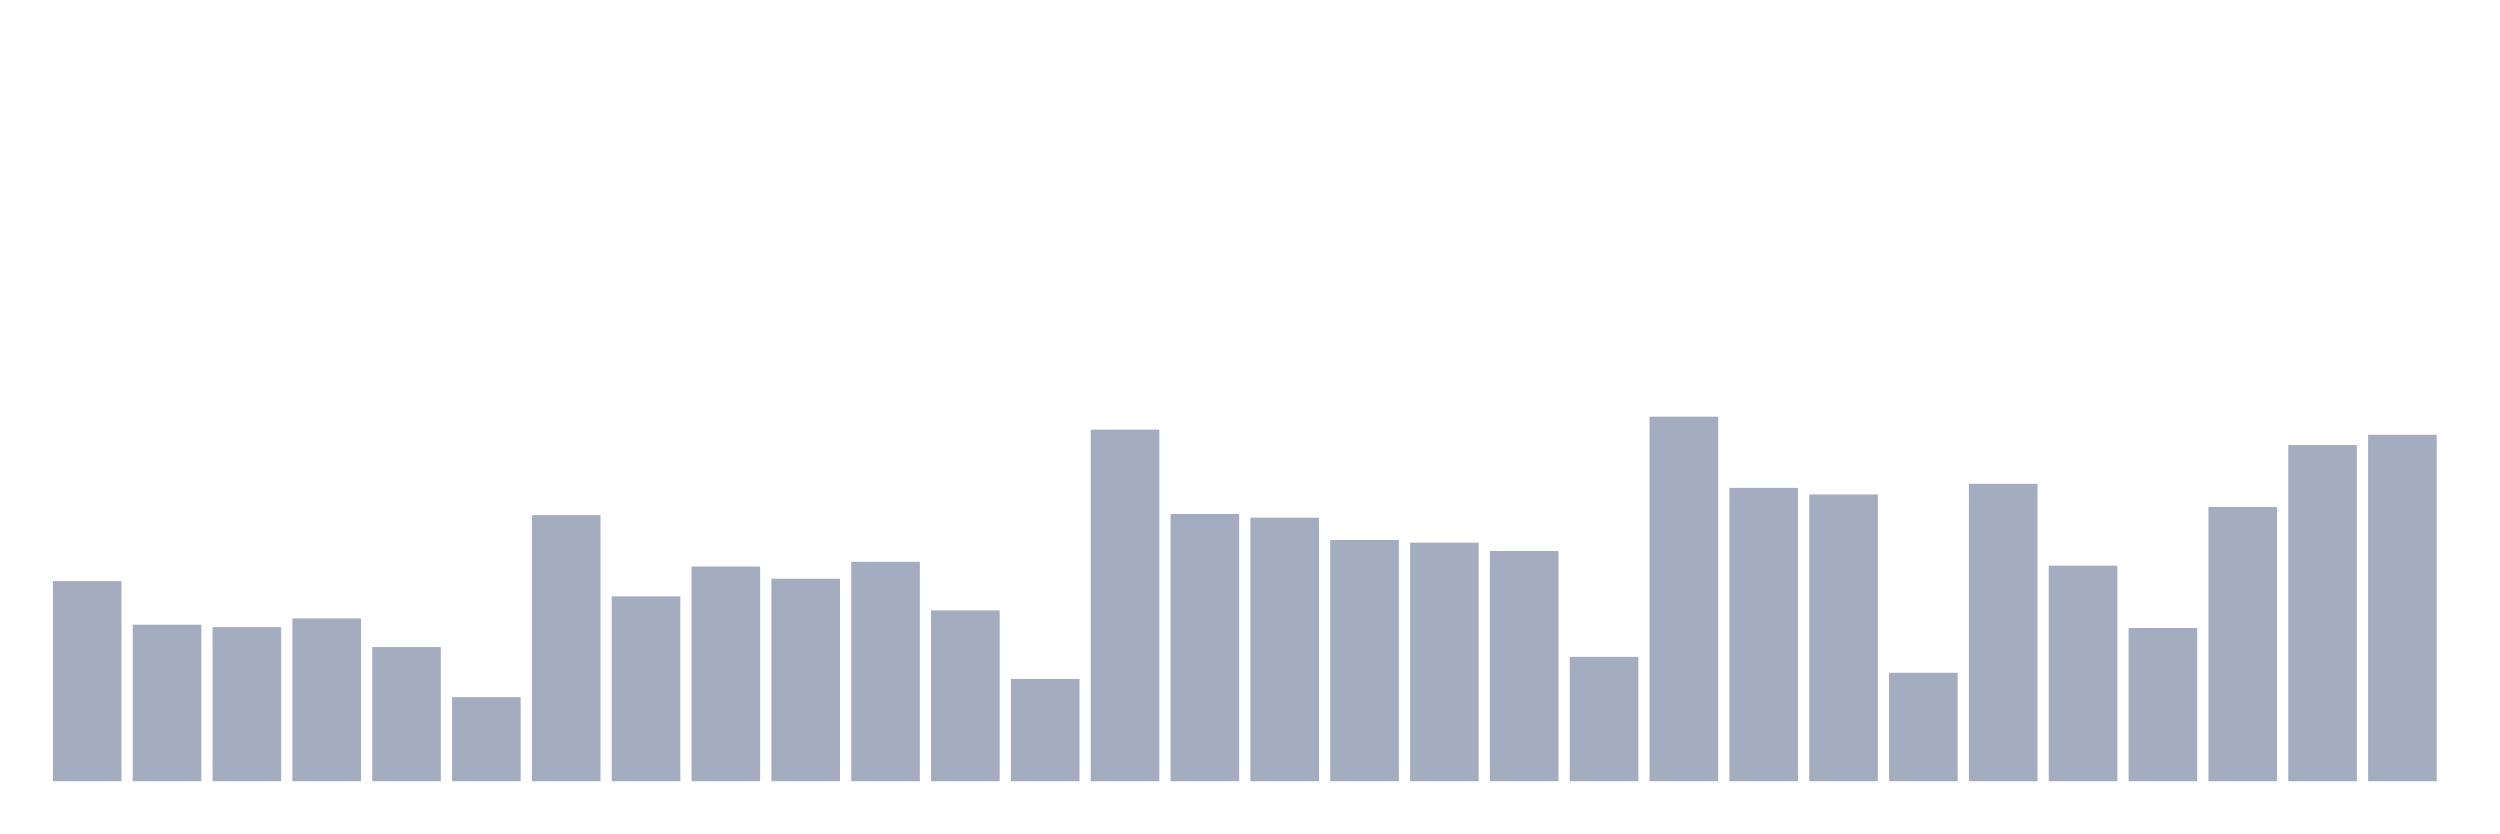
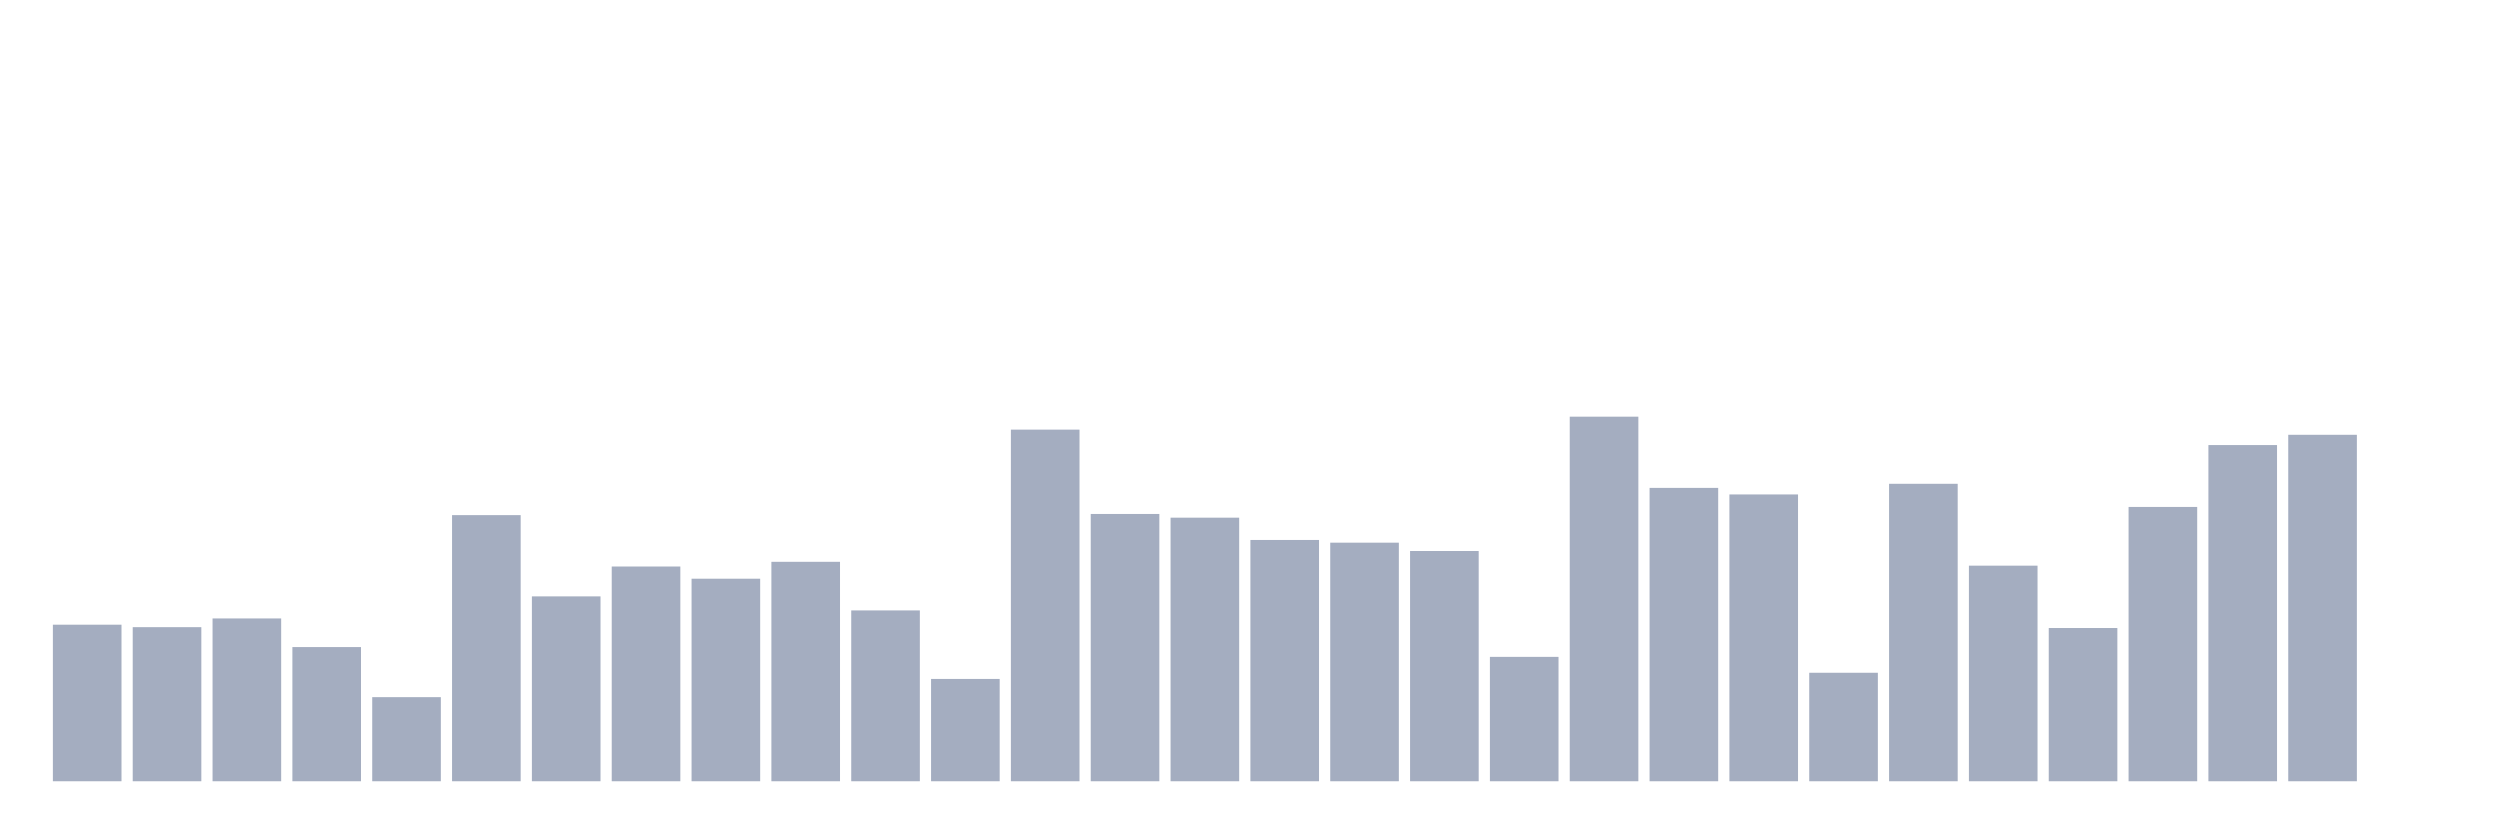
<svg xmlns="http://www.w3.org/2000/svg" viewBox="0 0 480 160">
  <g transform="translate(10,10)">
-     <rect class="bar" x="0.153" width="13.175" y="101.57" height="38.43" fill="rgb(164,173,192)" />
-     <rect class="bar" x="15.482" width="13.175" y="109.941" height="30.059" fill="rgb(164,173,192)" />
-     <rect class="bar" x="30.81" width="13.175" y="110.415" height="29.585" fill="rgb(164,173,192)" />
-     <rect class="bar" x="46.138" width="13.175" y="108.741" height="31.259" fill="rgb(164,173,192)" />
-     <rect class="bar" x="61.466" width="13.175" y="114.237" height="25.763" fill="rgb(164,173,192)" />
-     <rect class="bar" x="76.794" width="13.175" y="123.852" height="16.148" fill="rgb(164,173,192)" />
-     <rect class="bar" x="92.123" width="13.175" y="88.904" height="51.096" fill="rgb(164,173,192)" />
-     <rect class="bar" x="107.451" width="13.175" y="104.504" height="35.496" fill="rgb(164,173,192)" />
-     <rect class="bar" x="122.779" width="13.175" y="98.77" height="41.23" fill="rgb(164,173,192)" />
-     <rect class="bar" x="138.107" width="13.175" y="101.111" height="38.889" fill="rgb(164,173,192)" />
-     <rect class="bar" x="153.436" width="13.175" y="97.867" height="42.133" fill="rgb(164,173,192)" />
-     <rect class="bar" x="168.764" width="13.175" y="107.2" height="32.8" fill="rgb(164,173,192)" />
-     <rect class="bar" x="184.092" width="13.175" y="120.356" height="19.644" fill="rgb(164,173,192)" />
-     <rect class="bar" x="199.42" width="13.175" y="72.489" height="67.511" fill="rgb(164,173,192)" />
-     <rect class="bar" x="214.748" width="13.175" y="88.681" height="51.319" fill="rgb(164,173,192)" />
-     <rect class="bar" x="230.077" width="13.175" y="89.393" height="50.607" fill="rgb(164,173,192)" />
-     <rect class="bar" x="245.405" width="13.175" y="93.674" height="46.326" fill="rgb(164,173,192)" />
-     <rect class="bar" x="260.733" width="13.175" y="94.193" height="45.807" fill="rgb(164,173,192)" />
-     <rect class="bar" x="276.061" width="13.175" y="95.793" height="44.207" fill="rgb(164,173,192)" />
-     <rect class="bar" x="291.39" width="13.175" y="116.119" height="23.881" fill="rgb(164,173,192)" />
-     <rect class="bar" x="306.718" width="13.175" y="70" height="70" fill="rgb(164,173,192)" />
-     <rect class="bar" x="322.046" width="13.175" y="83.674" height="56.326" fill="rgb(164,173,192)" />
-     <rect class="bar" x="337.374" width="13.175" y="84.933" height="55.067" fill="rgb(164,173,192)" />
-     <rect class="bar" x="352.702" width="13.175" y="119.17" height="20.83" fill="rgb(164,173,192)" />
-     <rect class="bar" x="368.031" width="13.175" y="82.889" height="57.111" fill="rgb(164,173,192)" />
-     <rect class="bar" x="383.359" width="13.175" y="98.607" height="41.393" fill="rgb(164,173,192)" />
-     <rect class="bar" x="398.687" width="13.175" y="110.578" height="29.422" fill="rgb(164,173,192)" />
-     <rect class="bar" x="414.015" width="13.175" y="87.333" height="52.667" fill="rgb(164,173,192)" />
-     <rect class="bar" x="429.344" width="13.175" y="75.452" height="64.548" fill="rgb(164,173,192)" />
-     <rect class="bar" x="444.672" width="13.175" y="73.481" height="66.519" fill="rgb(164,173,192)" />
+     <rect class="bar" x="0.153" width="13.175" y="109.941" height="30.059" fill="rgb(164,173,192)" />
+     <rect class="bar" x="15.482" width="13.175" y="110.415" height="29.585" fill="rgb(164,173,192)" />
+     <rect class="bar" x="30.81" width="13.175" y="108.741" height="31.259" fill="rgb(164,173,192)" />
+     <rect class="bar" x="46.138" width="13.175" y="114.237" height="25.763" fill="rgb(164,173,192)" />
+     <rect class="bar" x="61.466" width="13.175" y="123.852" height="16.148" fill="rgb(164,173,192)" />
+     <rect class="bar" x="76.794" width="13.175" y="88.904" height="51.096" fill="rgb(164,173,192)" />
+     <rect class="bar" x="92.123" width="13.175" y="104.504" height="35.496" fill="rgb(164,173,192)" />
+     <rect class="bar" x="107.451" width="13.175" y="98.77" height="41.23" fill="rgb(164,173,192)" />
+     <rect class="bar" x="122.779" width="13.175" y="101.111" height="38.889" fill="rgb(164,173,192)" />
+     <rect class="bar" x="138.107" width="13.175" y="97.867" height="42.133" fill="rgb(164,173,192)" />
+     <rect class="bar" x="153.436" width="13.175" y="107.2" height="32.8" fill="rgb(164,173,192)" />
+     <rect class="bar" x="168.764" width="13.175" y="120.356" height="19.644" fill="rgb(164,173,192)" />
+     <rect class="bar" x="184.092" width="13.175" y="72.489" height="67.511" fill="rgb(164,173,192)" />
+     <rect class="bar" x="199.42" width="13.175" y="88.681" height="51.319" fill="rgb(164,173,192)" />
+     <rect class="bar" x="214.748" width="13.175" y="89.393" height="50.607" fill="rgb(164,173,192)" />
+     <rect class="bar" x="230.077" width="13.175" y="93.674" height="46.326" fill="rgb(164,173,192)" />
+     <rect class="bar" x="245.405" width="13.175" y="94.193" height="45.807" fill="rgb(164,173,192)" />
+     <rect class="bar" x="260.733" width="13.175" y="95.793" height="44.207" fill="rgb(164,173,192)" />
+     <rect class="bar" x="276.061" width="13.175" y="116.119" height="23.881" fill="rgb(164,173,192)" />
+     <rect class="bar" x="291.39" width="13.175" y="70" height="70" fill="rgb(164,173,192)" />
+     <rect class="bar" x="306.718" width="13.175" y="83.674" height="56.326" fill="rgb(164,173,192)" />
+     <rect class="bar" x="322.046" width="13.175" y="84.933" height="55.067" fill="rgb(164,173,192)" />
+     <rect class="bar" x="337.374" width="13.175" y="119.17" height="20.83" fill="rgb(164,173,192)" />
+     <rect class="bar" x="352.702" width="13.175" y="82.889" height="57.111" fill="rgb(164,173,192)" />
+     <rect class="bar" x="368.031" width="13.175" y="98.607" height="41.393" fill="rgb(164,173,192)" />
+     <rect class="bar" x="383.359" width="13.175" y="110.578" height="29.422" fill="rgb(164,173,192)" />
+     <rect class="bar" x="398.687" width="13.175" y="87.333" height="52.667" fill="rgb(164,173,192)" />
+     <rect class="bar" x="414.015" width="13.175" y="75.452" height="64.548" fill="rgb(164,173,192)" />
+     <rect class="bar" x="429.344" width="13.175" y="73.481" height="66.519" fill="rgb(164,173,192)" />
+     <rect class="bar" x="444.672" width="13.175" y="140" height="0" fill="rgb(164,173,192)" />
  </g>
</svg>
